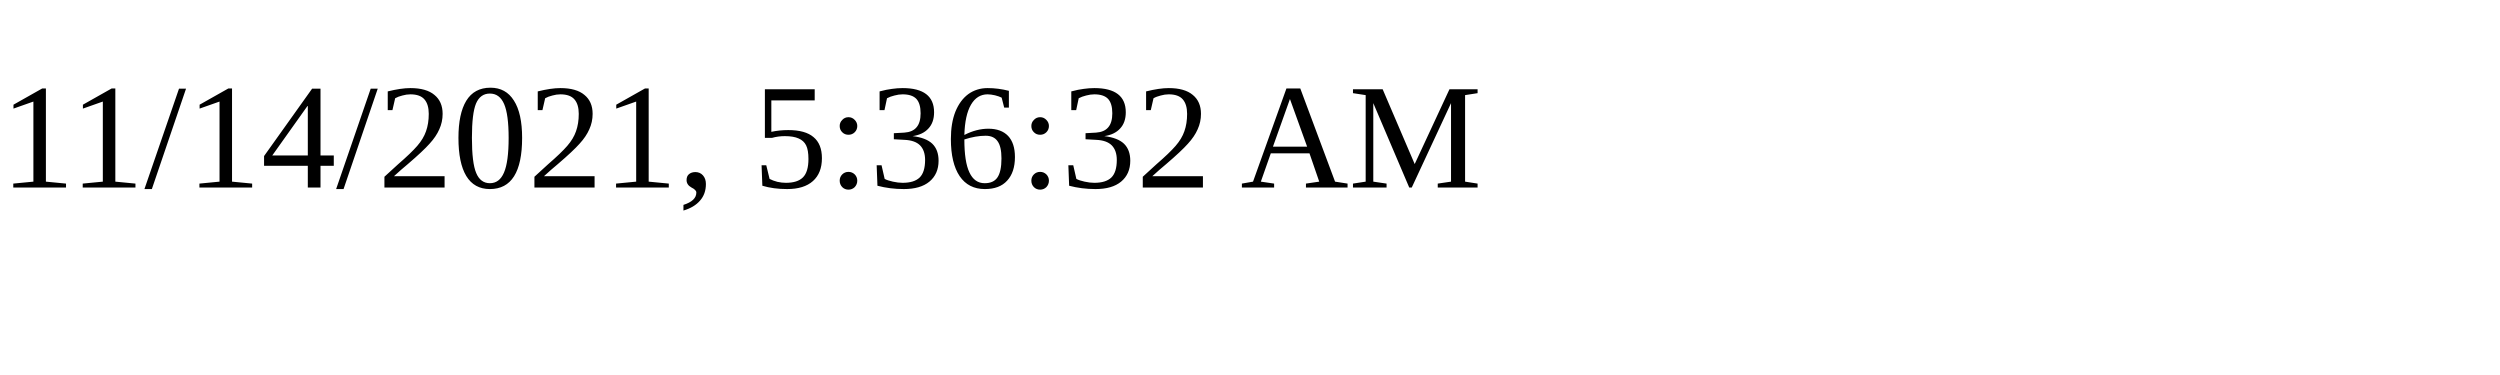
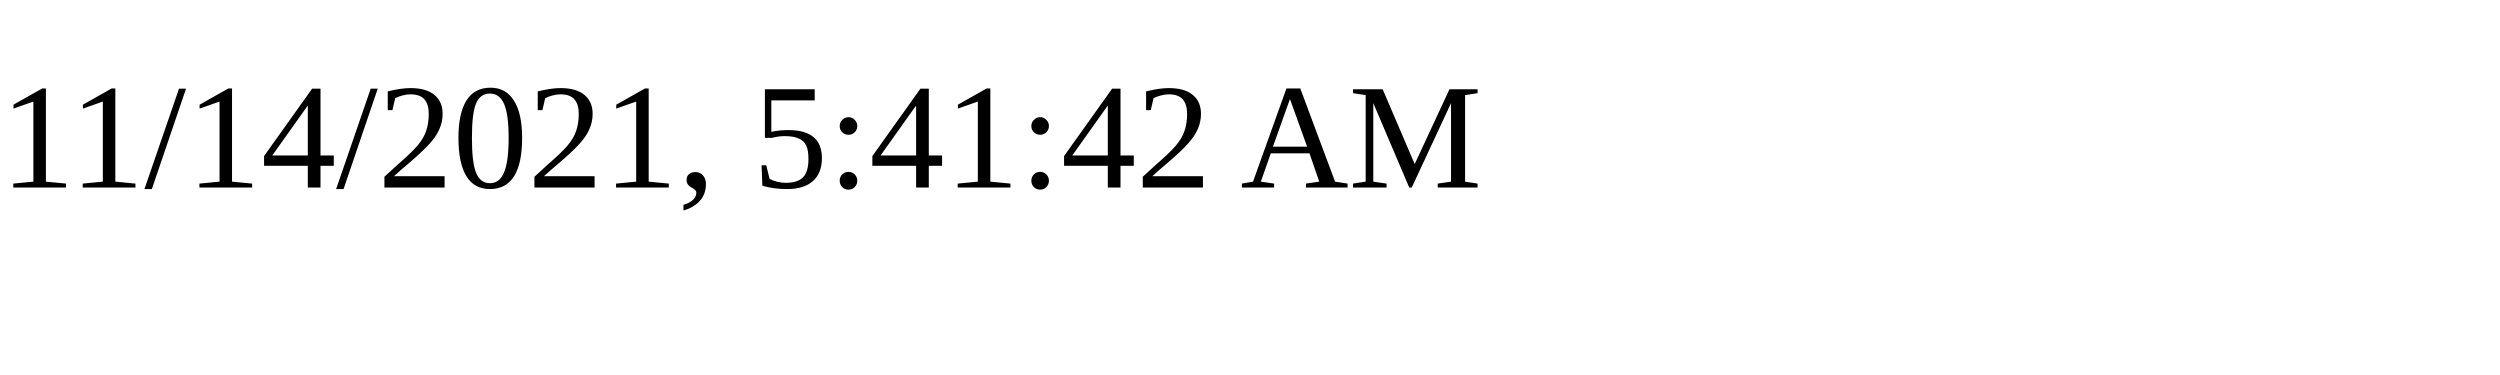
<svg xmlns="http://www.w3.org/2000/svg" height="30" width="200">
-   <text x="0" y="15">11/14/2021, 5:36:32 AM</text>
+   <text x="0" y="15">11/14/2021, 5:41:42 AM</text>
</svg>
